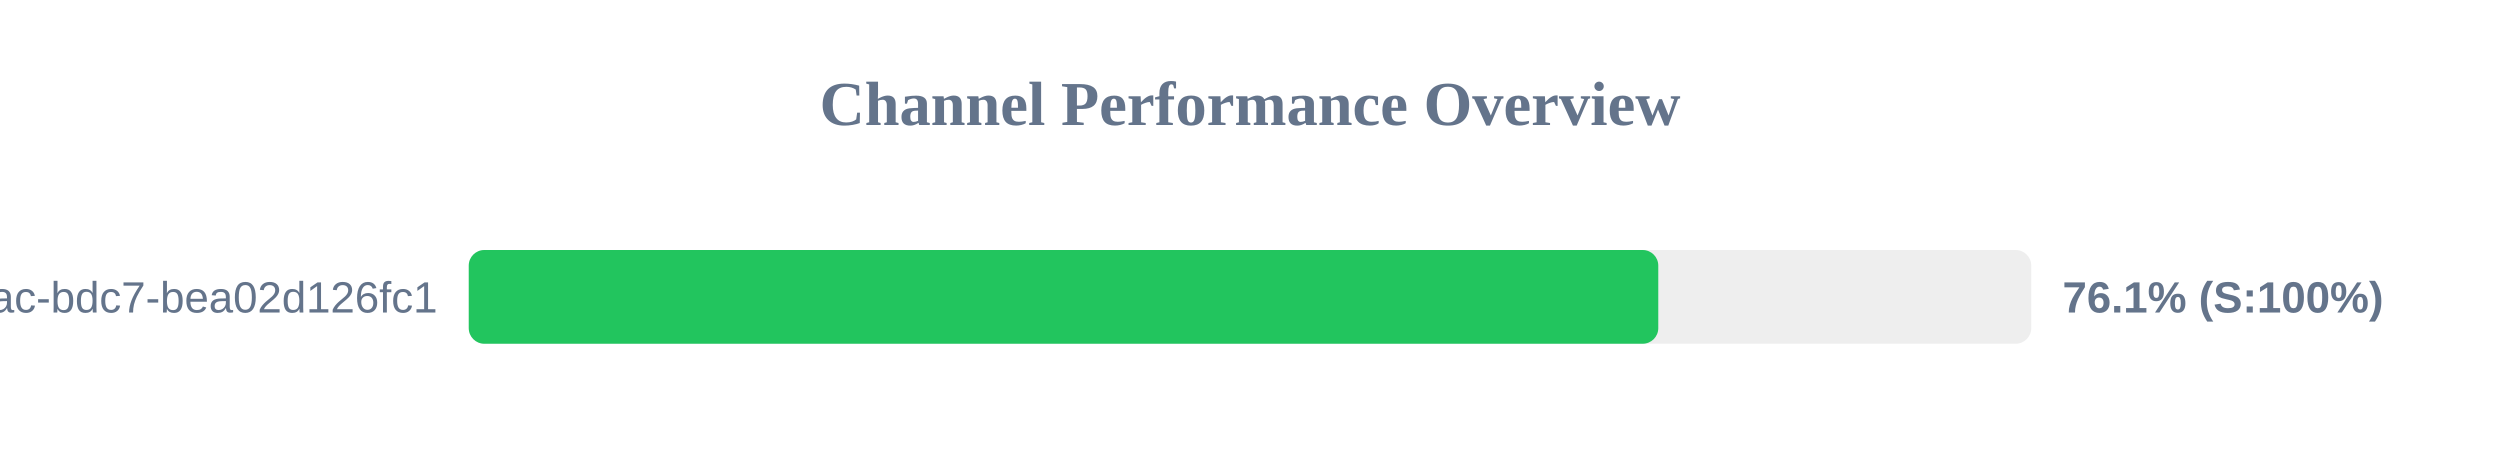
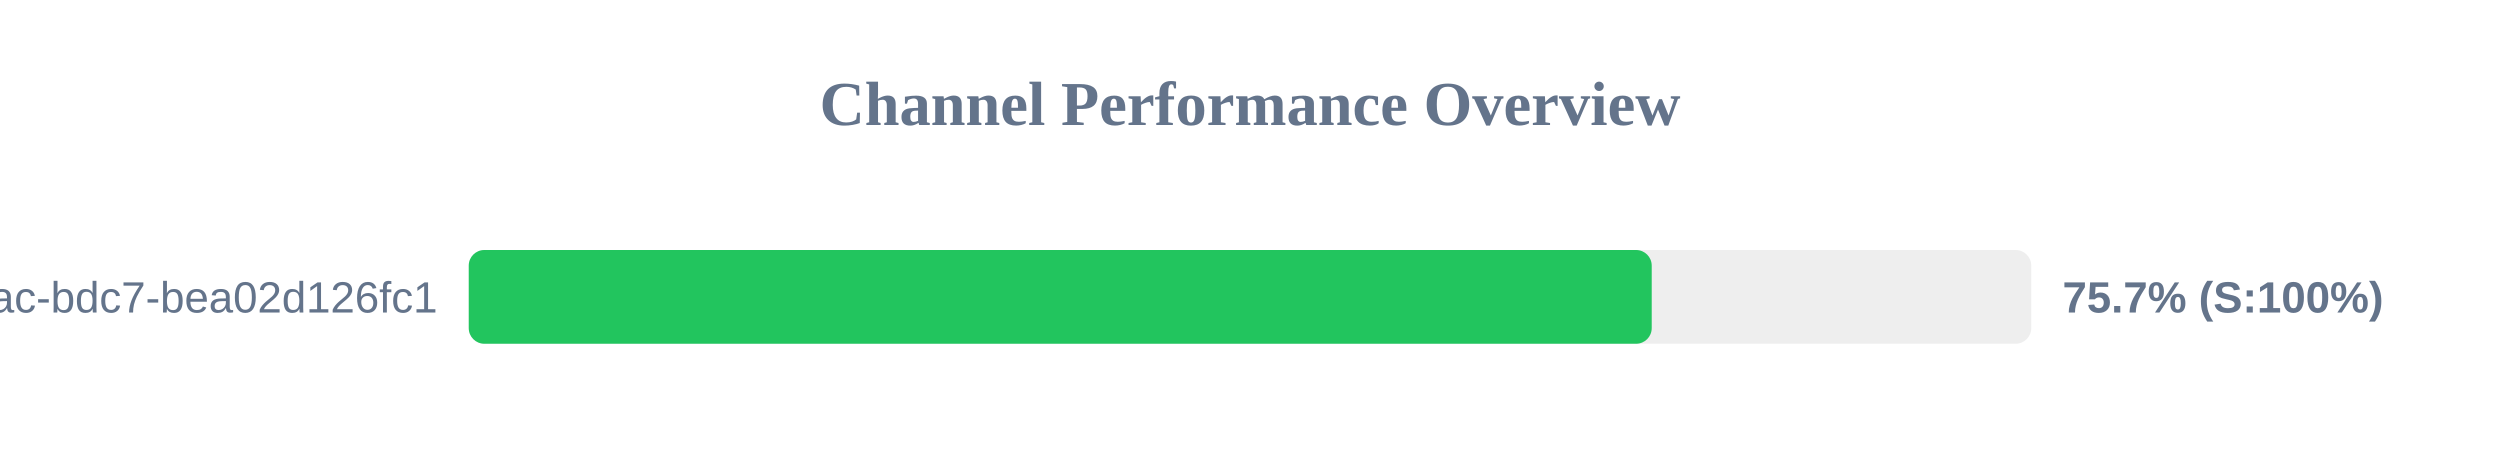
<svg xmlns="http://www.w3.org/2000/svg" width="800" height="150" version="1.1">
  <style>
        .row { font: 14px Arial; fill: #64748b; }
        .score { font: bold 14px Arial; fill: #64748b; }
    </style>
  <text x="400" y="40" text-anchor="middle" font-size="20px" font-weight="bold" fill="#64748b">Channel Performance Overview</text>
  <rect x="150" y="80" width="500" height="30" fill="#eee" rx="5" />
-   <rect x="150" y="80" width="380.65" height="30" fill="#22c55e" rx="5" />
+   <rect x="150" y="80" width="378.55" height="30" fill="#22c55e" rx="5" />
  <text x="140" y="100" text-anchor="end" class="row">?uuid=e31ad3e6-e341-42ac-bdc7-bea02d126fc1</text>
-   <text x="660" y="100" text-anchor="start" class="score">76.1% (S:100%)</text>
+   <text x="660" y="100" text-anchor="start" class="score">75.7% (S:100%)</text>
</svg>
